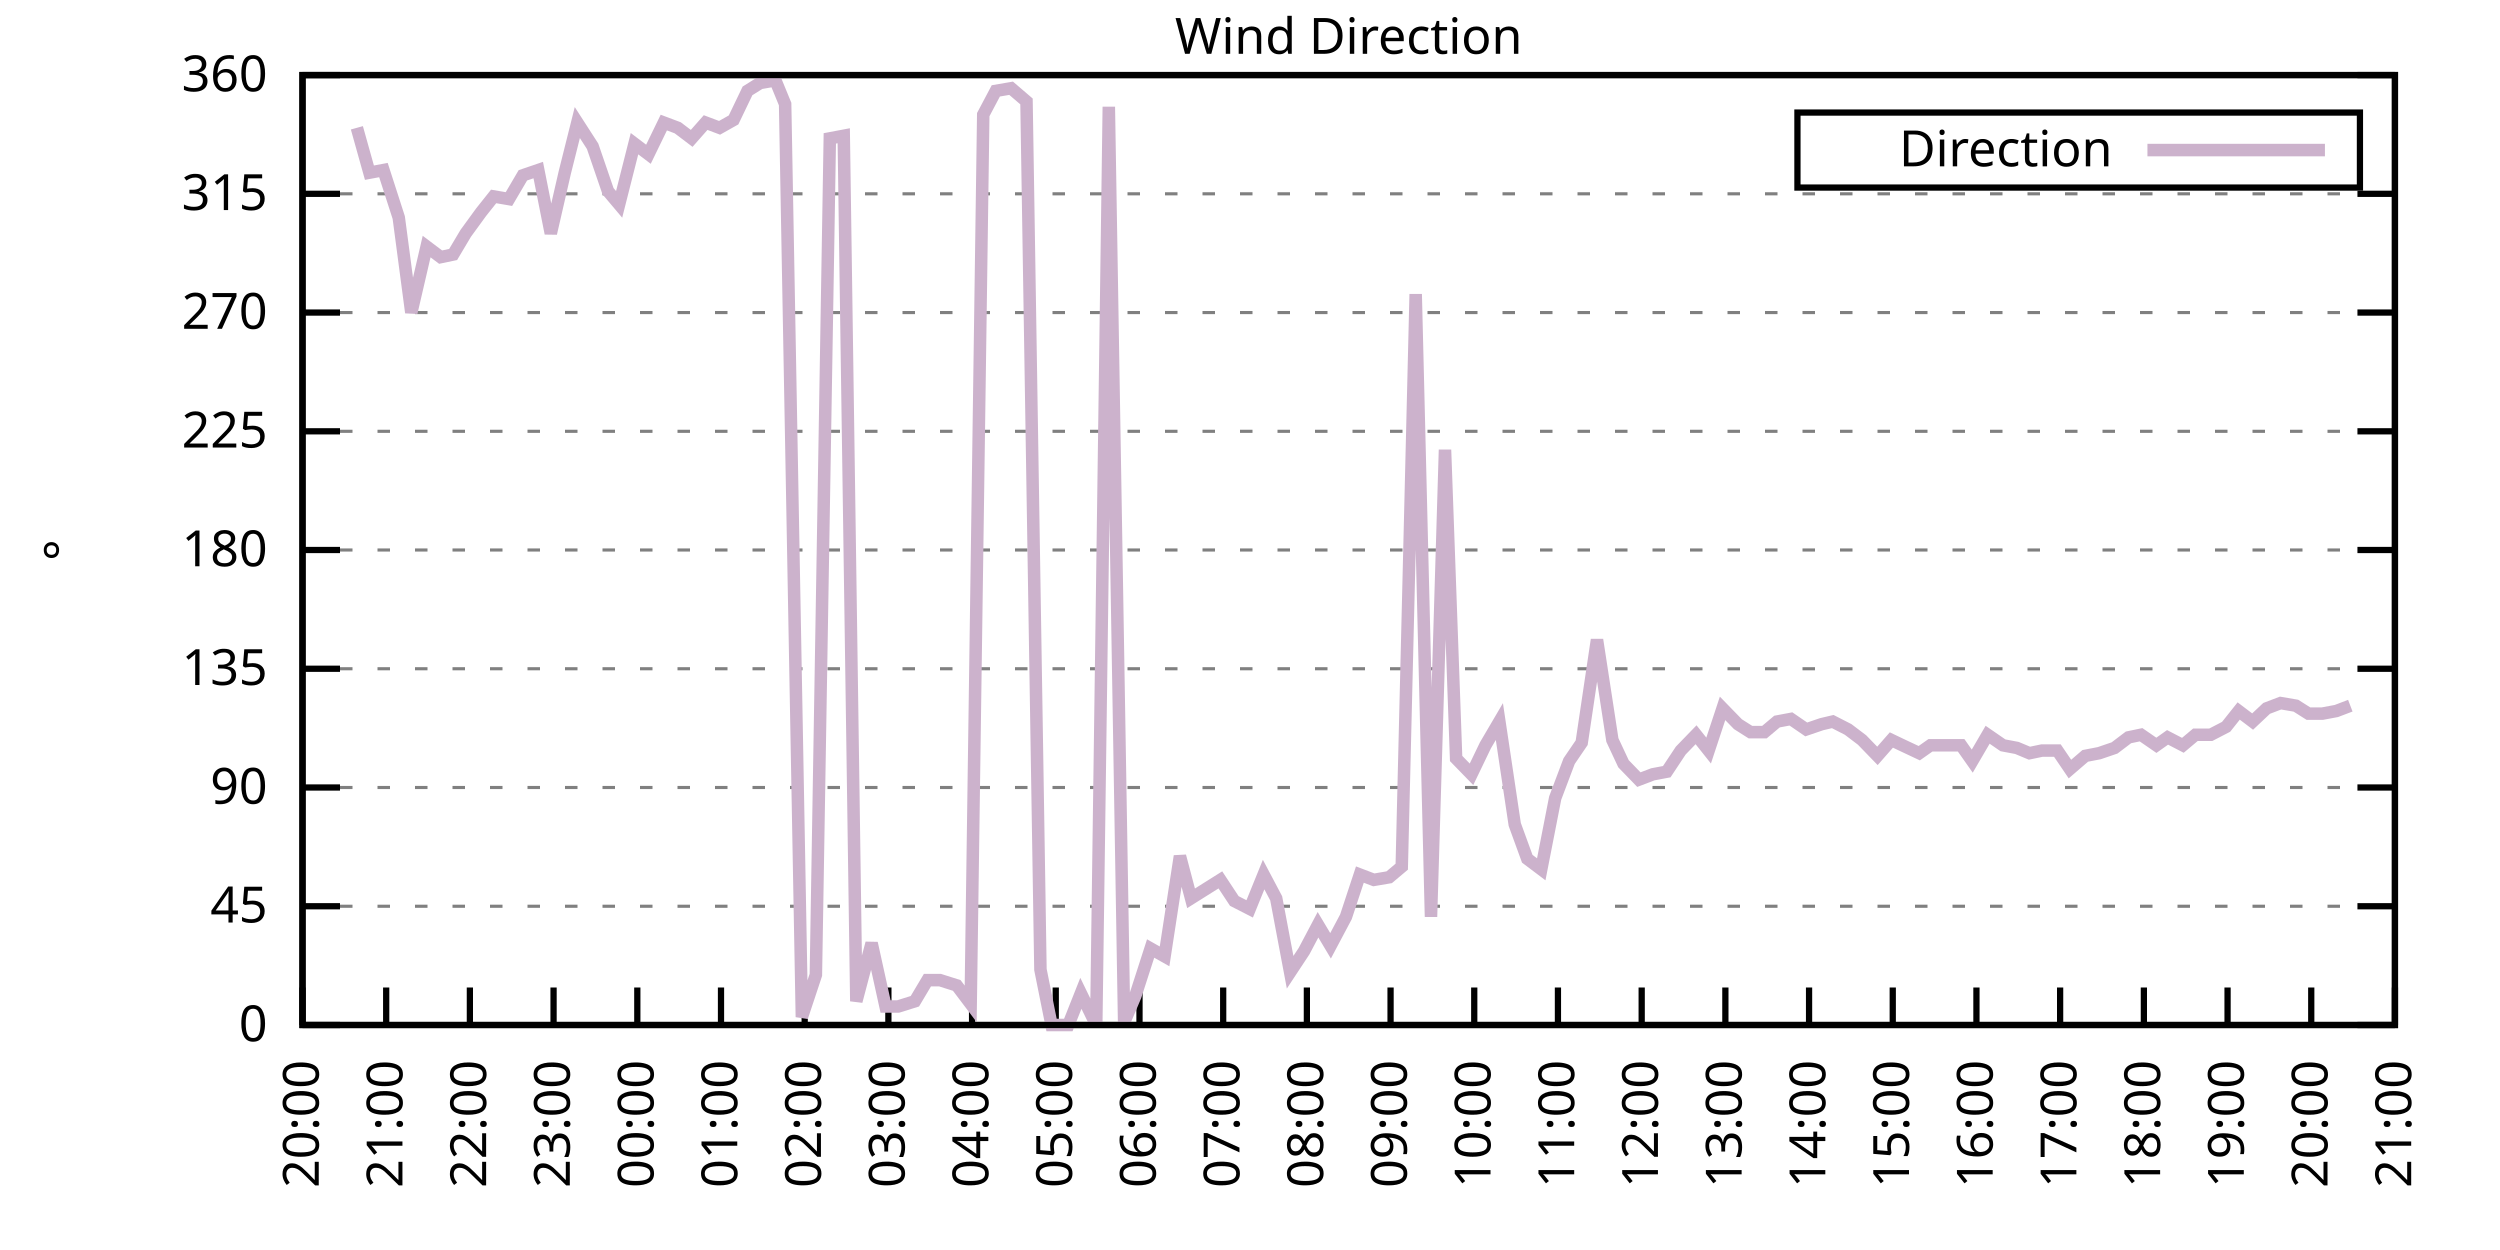
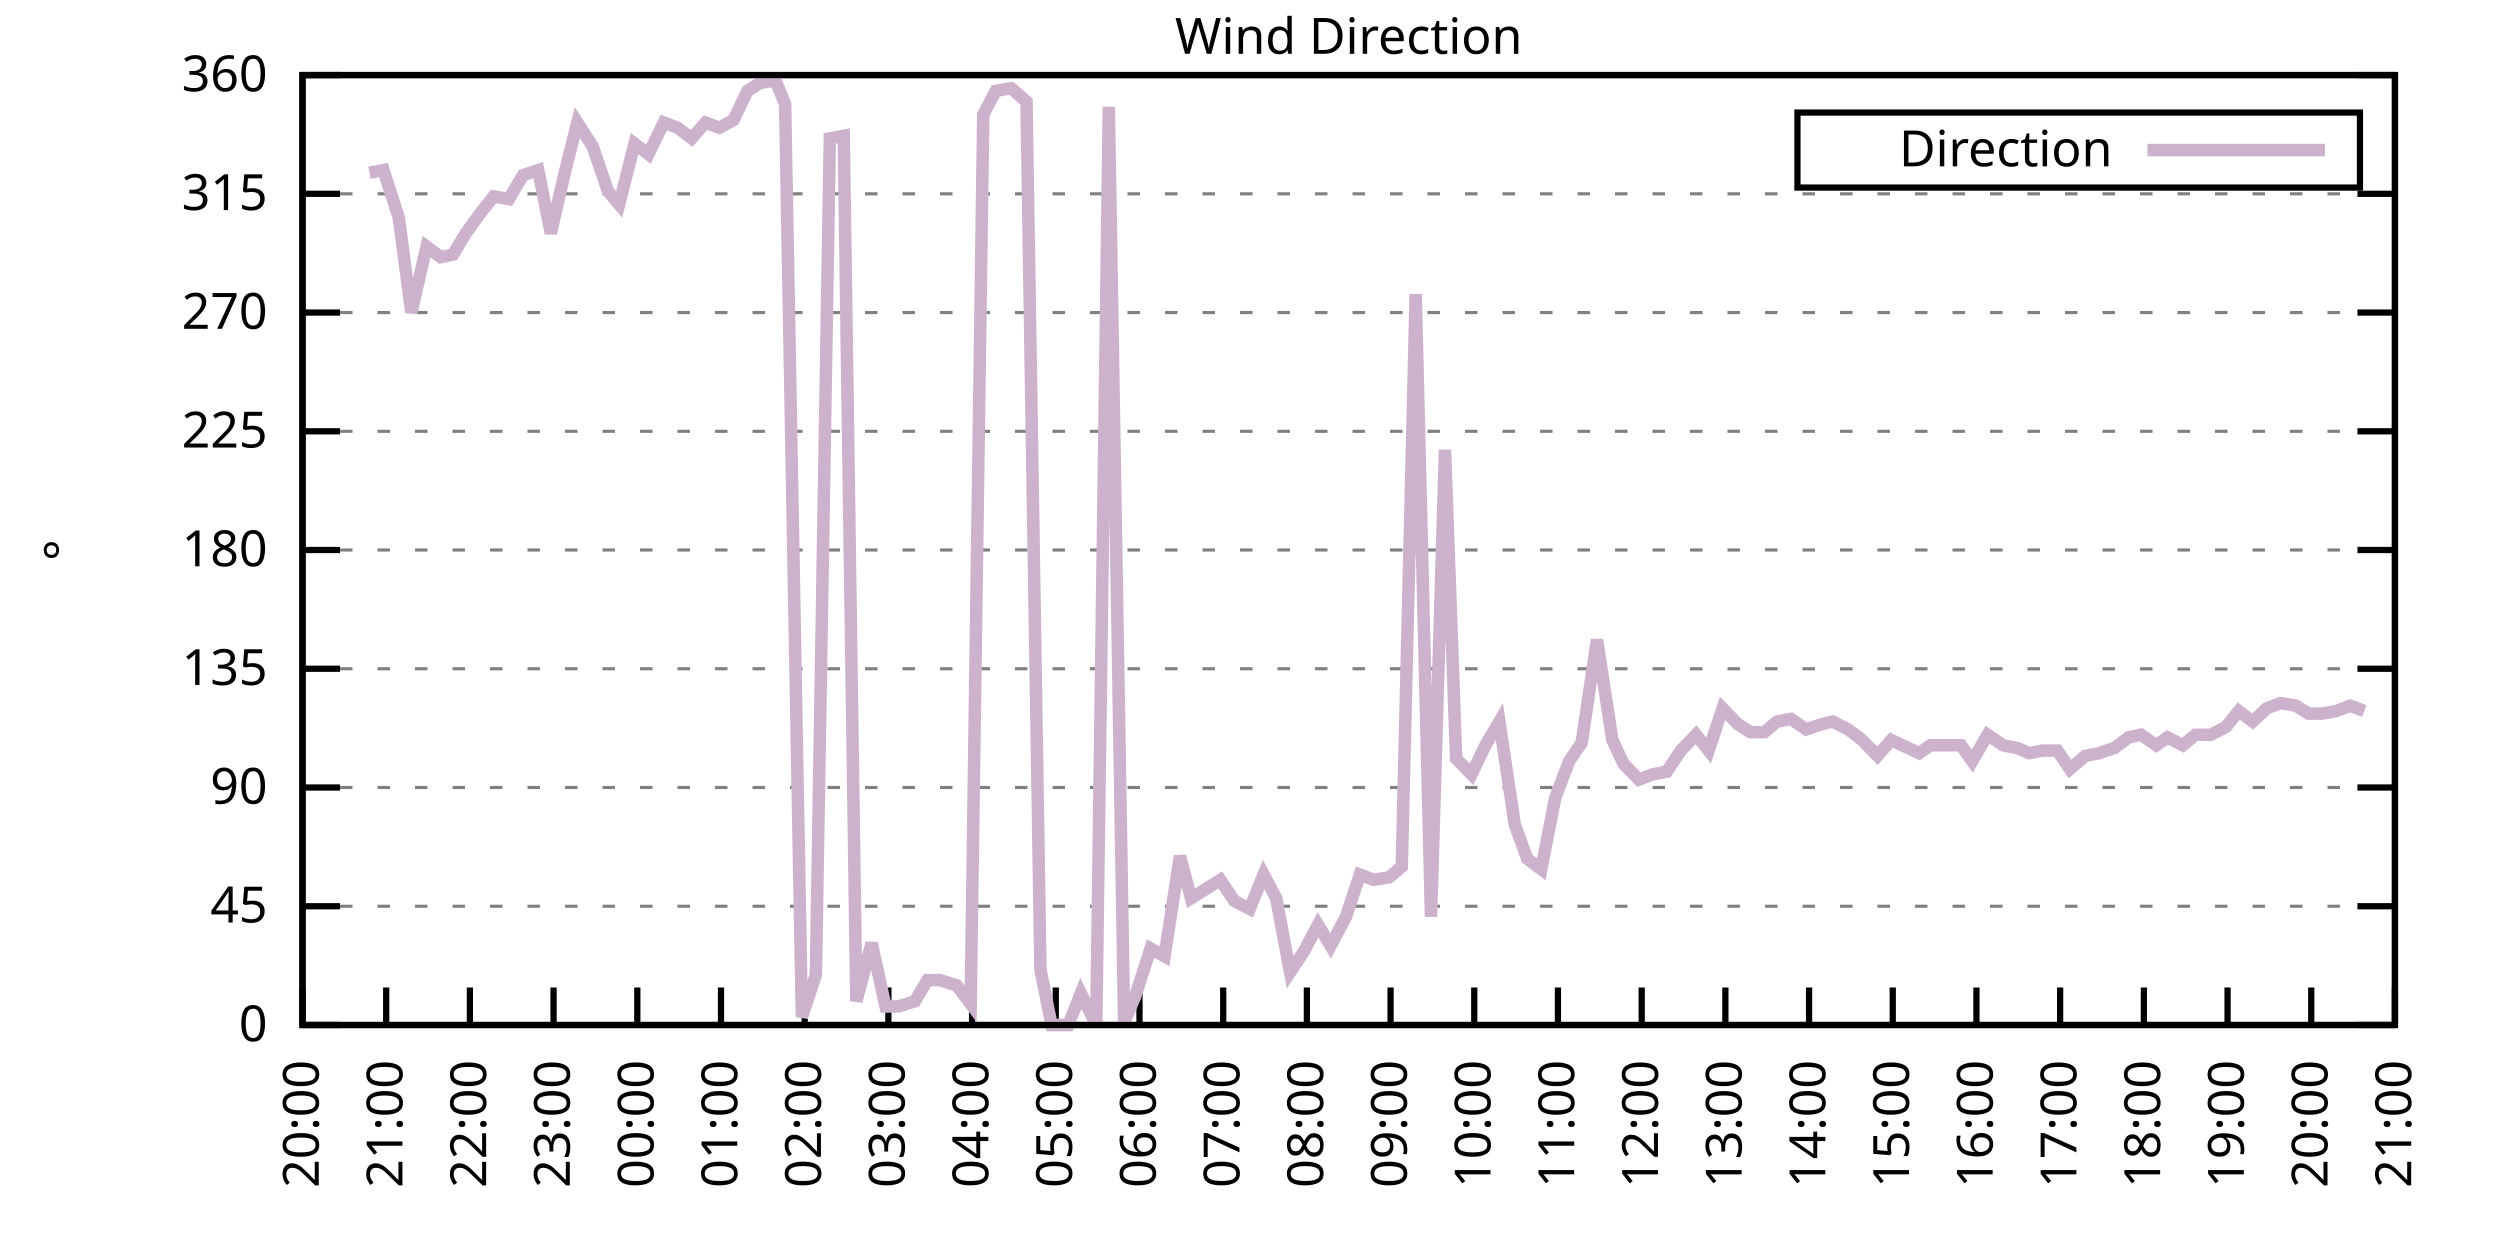
<svg xmlns="http://www.w3.org/2000/svg" xmlns:xlink="http://www.w3.org/1999/xlink" width="400" height="200" viewBox="0 0 400 200">
  <g id="gnuplot_canvas">
    <rect x="0" y="0" width="400" height="200" fill="none" />
    <defs>
      <circle id="gpDot" r="0.5" stroke-width="0.5" stroke="currentColor" />
      <path id="gpPt0" stroke-width="0.333" stroke="currentColor" d="M-1,0 h2 M0,-1 v2" />
      <path id="gpPt1" stroke-width="0.333" stroke="currentColor" d="M-1,-1 L1,1 M1,-1 L-1,1" />
      <path id="gpPt2" stroke-width="0.333" stroke="currentColor" d="M-1,0 L1,0 M0,-1 L0,1 M-1,-1 L1,1 M-1,1 L1,-1" />
      <rect id="gpPt3" stroke-width="0.333" stroke="currentColor" x="-1" y="-1" width="2" height="2" />
      <rect id="gpPt4" stroke-width="0.333" stroke="currentColor" fill="currentColor" x="-1" y="-1" width="2" height="2" />
      <circle id="gpPt5" stroke-width="0.333" stroke="currentColor" cx="0" cy="0" r="1" />
      <use xlink:href="#gpPt5" id="gpPt6" fill="currentColor" stroke="none" />
      <path id="gpPt7" stroke-width="0.333" stroke="currentColor" d="M0,-1.33 L-1.33,0.67 L1.33,0.67 z" />
      <use xlink:href="#gpPt7" id="gpPt8" fill="currentColor" stroke="none" />
      <use xlink:href="#gpPt7" id="gpPt9" stroke="currentColor" transform="rotate(180)" />
      <use xlink:href="#gpPt9" id="gpPt10" fill="currentColor" stroke="none" />
      <use xlink:href="#gpPt3" id="gpPt11" stroke="currentColor" transform="rotate(45)" />
      <use xlink:href="#gpPt11" id="gpPt12" fill="currentColor" stroke="none" />
      <path id="gpPt13" stroke-width="0.333" stroke="currentColor" d="M0,1.330 L1.265,0.411 L0.782,-1.067 L-0.782,-1.076 L-1.265,0.411 z" />
      <use xlink:href="#gpPt13" id="gpPt14" fill="currentColor" stroke="none" />
      <filter id="textbox" filterUnits="objectBoundingBox" x="0" y="0" height="1" width="1">
        <feFlood flood-color="white" flood-opacity="1" result="bgnd" />
        <feComposite in="SourceGraphic" in2="bgnd" operator="atop" />
      </filter>
      <filter id="greybox" filterUnits="objectBoundingBox" x="0" y="0" height="1" width="1">
        <feFlood flood-color="lightgrey" flood-opacity="1" result="grey" />
        <feComposite in="SourceGraphic" in2="grey" operator="atop" />
      </filter>
    </defs>
    <g fill="none" color="white" stroke="currentColor" stroke-width="1.00" stroke-linecap="butt" stroke-linejoin="miter">
</g>
    <g fill="none" color="black" stroke="currentColor" stroke-width="1.00" stroke-linecap="butt" stroke-linejoin="miter">
      <g stroke="none" shape-rendering="crispEdges">
        <polygon fill="rgb(255, 255, 255)" points="48.40,164.00 383.18,164.00 383.18,12.02 48.40,12.02 " />
      </g>
    </g>
    <g fill="none" color="black" stroke="currentColor" stroke-width="1.00" stroke-linecap="butt" stroke-linejoin="miter">
</g>
    <g fill="none" color="black" stroke="black" stroke-width="0.50" stroke-linecap="butt" stroke-linejoin="miter">
</g>
    <g fill="none" color="gray" stroke="currentColor" stroke-width="0.50" stroke-linecap="butt" stroke-linejoin="miter">
      <path stroke="gray" stroke-dasharray="2,4" class="gridline" d="M48.40,164.00 L383.19,164.00  " />
    </g>
    <g fill="none" color="gray" stroke="gray" stroke-width="1.00" stroke-linecap="butt" stroke-linejoin="miter">
</g>
    <g fill="none" color="black" stroke="currentColor" stroke-width="1.00" stroke-linecap="butt" stroke-linejoin="miter">
      <path stroke="black" d="M48.40,164.00 L54.40,164.00 M383.19,164.00 L377.19,164.00  " />
      <g transform="translate(42.80,166.60)" stroke="none" fill="black" font-family="Sans" font-size="8.00" text-anchor="end">
        <text>
          <tspan font-family="Sans"> 0</tspan>
        </text>
      </g>
    </g>
    <g fill="none" color="black" stroke="currentColor" stroke-width="1.00" stroke-linecap="butt" stroke-linejoin="miter">
</g>
    <g fill="none" color="black" stroke="black" stroke-width="0.50" stroke-linecap="butt" stroke-linejoin="miter">
</g>
    <g fill="none" color="gray" stroke="currentColor" stroke-width="0.50" stroke-linecap="butt" stroke-linejoin="miter">
      <path stroke="gray" stroke-dasharray="2,4" class="gridline" d="M48.40,145.00 L383.19,145.00  " />
    </g>
    <g fill="none" color="gray" stroke="gray" stroke-width="1.00" stroke-linecap="butt" stroke-linejoin="miter">
</g>
    <g fill="none" color="black" stroke="currentColor" stroke-width="1.00" stroke-linecap="butt" stroke-linejoin="miter">
      <path stroke="black" d="M48.40,145.00 L54.40,145.00 M383.19,145.00 L377.19,145.00  " />
      <g transform="translate(42.80,147.60)" stroke="none" fill="black" font-family="Sans" font-size="8.00" text-anchor="end">
        <text>
          <tspan font-family="Sans"> 45</tspan>
        </text>
      </g>
    </g>
    <g fill="none" color="black" stroke="currentColor" stroke-width="1.00" stroke-linecap="butt" stroke-linejoin="miter">
</g>
    <g fill="none" color="black" stroke="black" stroke-width="0.50" stroke-linecap="butt" stroke-linejoin="miter">
</g>
    <g fill="none" color="gray" stroke="currentColor" stroke-width="0.50" stroke-linecap="butt" stroke-linejoin="miter">
      <path stroke="gray" stroke-dasharray="2,4" class="gridline" d="M48.40,126.00 L383.19,126.00  " />
    </g>
    <g fill="none" color="gray" stroke="gray" stroke-width="1.00" stroke-linecap="butt" stroke-linejoin="miter">
</g>
    <g fill="none" color="black" stroke="currentColor" stroke-width="1.00" stroke-linecap="butt" stroke-linejoin="miter">
      <path stroke="black" d="M48.40,126.00 L54.40,126.00 M383.19,126.00 L377.19,126.00  " />
      <g transform="translate(42.80,128.60)" stroke="none" fill="black" font-family="Sans" font-size="8.00" text-anchor="end">
        <text>
          <tspan font-family="Sans"> 90</tspan>
        </text>
      </g>
    </g>
    <g fill="none" color="black" stroke="currentColor" stroke-width="1.00" stroke-linecap="butt" stroke-linejoin="miter">
</g>
    <g fill="none" color="black" stroke="black" stroke-width="0.50" stroke-linecap="butt" stroke-linejoin="miter">
</g>
    <g fill="none" color="gray" stroke="currentColor" stroke-width="0.50" stroke-linecap="butt" stroke-linejoin="miter">
      <path stroke="gray" stroke-dasharray="2,4" class="gridline" d="M48.40,107.00 L383.19,107.00  " />
    </g>
    <g fill="none" color="gray" stroke="gray" stroke-width="1.00" stroke-linecap="butt" stroke-linejoin="miter">
</g>
    <g fill="none" color="black" stroke="currentColor" stroke-width="1.00" stroke-linecap="butt" stroke-linejoin="miter">
      <path stroke="black" d="M48.40,107.00 L54.40,107.00 M383.19,107.00 L377.19,107.00  " />
      <g transform="translate(42.80,109.60)" stroke="none" fill="black" font-family="Sans" font-size="8.00" text-anchor="end">
        <text>
          <tspan font-family="Sans"> 135</tspan>
        </text>
      </g>
    </g>
    <g fill="none" color="black" stroke="currentColor" stroke-width="1.00" stroke-linecap="butt" stroke-linejoin="miter">
</g>
    <g fill="none" color="black" stroke="black" stroke-width="0.50" stroke-linecap="butt" stroke-linejoin="miter">
</g>
    <g fill="none" color="gray" stroke="currentColor" stroke-width="0.50" stroke-linecap="butt" stroke-linejoin="miter">
      <path stroke="gray" stroke-dasharray="2,4" class="gridline" d="M48.40,88.00 L383.19,88.00  " />
    </g>
    <g fill="none" color="gray" stroke="gray" stroke-width="1.00" stroke-linecap="butt" stroke-linejoin="miter">
</g>
    <g fill="none" color="black" stroke="currentColor" stroke-width="1.00" stroke-linecap="butt" stroke-linejoin="miter">
      <path stroke="black" d="M48.40,88.00 L54.40,88.00 M383.19,88.00 L377.19,88.00  " />
      <g transform="translate(42.80,90.60)" stroke="none" fill="black" font-family="Sans" font-size="8.00" text-anchor="end">
        <text>
          <tspan font-family="Sans"> 180</tspan>
        </text>
      </g>
    </g>
    <g fill="none" color="black" stroke="currentColor" stroke-width="1.00" stroke-linecap="butt" stroke-linejoin="miter">
</g>
    <g fill="none" color="black" stroke="black" stroke-width="0.50" stroke-linecap="butt" stroke-linejoin="miter">
</g>
    <g fill="none" color="gray" stroke="currentColor" stroke-width="0.50" stroke-linecap="butt" stroke-linejoin="miter">
      <path stroke="gray" stroke-dasharray="2,4" class="gridline" d="M48.40,69.01 L383.19,69.01  " />
    </g>
    <g fill="none" color="gray" stroke="gray" stroke-width="1.00" stroke-linecap="butt" stroke-linejoin="miter">
</g>
    <g fill="none" color="black" stroke="currentColor" stroke-width="1.00" stroke-linecap="butt" stroke-linejoin="miter">
      <path stroke="black" d="M48.40,69.01 L54.40,69.01 M383.19,69.01 L377.19,69.01  " />
      <g transform="translate(42.80,71.61)" stroke="none" fill="black" font-family="Sans" font-size="8.00" text-anchor="end">
        <text>
          <tspan font-family="Sans"> 225</tspan>
        </text>
      </g>
    </g>
    <g fill="none" color="black" stroke="currentColor" stroke-width="1.00" stroke-linecap="butt" stroke-linejoin="miter">
</g>
    <g fill="none" color="black" stroke="black" stroke-width="0.50" stroke-linecap="butt" stroke-linejoin="miter">
</g>
    <g fill="none" color="gray" stroke="currentColor" stroke-width="0.50" stroke-linecap="butt" stroke-linejoin="miter">
      <path stroke="gray" stroke-dasharray="2,4" class="gridline" d="M48.40,50.01 L383.19,50.01  " />
    </g>
    <g fill="none" color="gray" stroke="gray" stroke-width="1.00" stroke-linecap="butt" stroke-linejoin="miter">
</g>
    <g fill="none" color="black" stroke="currentColor" stroke-width="1.00" stroke-linecap="butt" stroke-linejoin="miter">
      <path stroke="black" d="M48.40,50.01 L54.40,50.01 M383.19,50.01 L377.19,50.01  " />
      <g transform="translate(42.80,52.61)" stroke="none" fill="black" font-family="Sans" font-size="8.00" text-anchor="end">
        <text>
          <tspan font-family="Sans"> 270</tspan>
        </text>
      </g>
    </g>
    <g fill="none" color="black" stroke="currentColor" stroke-width="1.00" stroke-linecap="butt" stroke-linejoin="miter">
</g>
    <g fill="none" color="black" stroke="black" stroke-width="0.50" stroke-linecap="butt" stroke-linejoin="miter">
</g>
    <g fill="none" color="gray" stroke="currentColor" stroke-width="0.50" stroke-linecap="butt" stroke-linejoin="miter">
      <path stroke="gray" stroke-dasharray="2,4" class="gridline" d="M48.40,31.01 L383.19,31.01  " />
    </g>
    <g fill="none" color="gray" stroke="gray" stroke-width="1.00" stroke-linecap="butt" stroke-linejoin="miter">
</g>
    <g fill="none" color="black" stroke="currentColor" stroke-width="1.00" stroke-linecap="butt" stroke-linejoin="miter">
      <path stroke="black" d="M48.40,31.01 L54.40,31.01 M383.19,31.01 L377.19,31.01  " />
      <g transform="translate(42.80,33.61)" stroke="none" fill="black" font-family="Sans" font-size="8.00" text-anchor="end">
        <text>
          <tspan font-family="Sans"> 315</tspan>
        </text>
      </g>
    </g>
    <g fill="none" color="black" stroke="currentColor" stroke-width="1.00" stroke-linecap="butt" stroke-linejoin="miter">
</g>
    <g fill="none" color="black" stroke="black" stroke-width="0.50" stroke-linecap="butt" stroke-linejoin="miter">
</g>
    <g fill="none" color="gray" stroke="currentColor" stroke-width="0.50" stroke-linecap="butt" stroke-linejoin="miter">
      <path stroke="gray" stroke-dasharray="2,4" class="gridline" d="M48.40,12.01 L383.19,12.01  " />
    </g>
    <g fill="none" color="gray" stroke="gray" stroke-width="1.00" stroke-linecap="butt" stroke-linejoin="miter">
</g>
    <g fill="none" color="black" stroke="currentColor" stroke-width="1.00" stroke-linecap="butt" stroke-linejoin="miter">
      <path stroke="black" d="M48.40,12.01 L54.40,12.01 M383.19,12.01 L377.19,12.01  " />
      <g transform="translate(42.80,14.61)" stroke="none" fill="black" font-family="Sans" font-size="8.00" text-anchor="end">
        <text>
          <tspan font-family="Sans"> 360</tspan>
        </text>
      </g>
    </g>
    <g fill="none" color="black" stroke="currentColor" stroke-width="1.00" stroke-linecap="butt" stroke-linejoin="miter">
      <path stroke="black" d="M48.40,164.00 L48.40,158.00  " />
      <g transform="translate(51.00,169.60) rotate(270.00)" stroke="none" fill="black" font-family="Sans" font-size="8.00" text-anchor="end">
        <text>
          <tspan font-family="Sans">20:00</tspan>
        </text>
      </g>
    </g>
    <g fill="none" color="black" stroke="currentColor" stroke-width="1.00" stroke-linecap="butt" stroke-linejoin="miter">
      <path stroke="black" d="M61.79,164.00 L61.79,158.00  " />
      <g transform="translate(64.39,169.60) rotate(270.00)" stroke="none" fill="black" font-family="Sans" font-size="8.00" text-anchor="end">
        <text>
          <tspan font-family="Sans">21:00</tspan>
        </text>
      </g>
    </g>
    <g fill="none" color="black" stroke="currentColor" stroke-width="1.00" stroke-linecap="butt" stroke-linejoin="miter">
      <path stroke="black" d="M75.18,164.00 L75.18,158.00  " />
      <g transform="translate(77.78,169.60) rotate(270.00)" stroke="none" fill="black" font-family="Sans" font-size="8.00" text-anchor="end">
        <text>
          <tspan font-family="Sans">22:00</tspan>
        </text>
      </g>
    </g>
    <g fill="none" color="black" stroke="currentColor" stroke-width="1.00" stroke-linecap="butt" stroke-linejoin="miter">
      <path stroke="black" d="M88.57,164.00 L88.57,158.00  " />
      <g transform="translate(91.17,169.60) rotate(270.00)" stroke="none" fill="black" font-family="Sans" font-size="8.00" text-anchor="end">
        <text>
          <tspan font-family="Sans">23:00</tspan>
        </text>
      </g>
    </g>
    <g fill="none" color="black" stroke="currentColor" stroke-width="1.00" stroke-linecap="butt" stroke-linejoin="miter">
      <path stroke="black" d="M101.97,164.00 L101.97,158.00  " />
      <g transform="translate(104.57,169.60) rotate(270.00)" stroke="none" fill="black" font-family="Sans" font-size="8.00" text-anchor="end">
        <text>
          <tspan font-family="Sans">00:00</tspan>
        </text>
      </g>
    </g>
    <g fill="none" color="black" stroke="currentColor" stroke-width="1.00" stroke-linecap="butt" stroke-linejoin="miter">
      <path stroke="black" d="M115.36,164.00 L115.36,158.00  " />
      <g transform="translate(117.96,169.60) rotate(270.00)" stroke="none" fill="black" font-family="Sans" font-size="8.00" text-anchor="end">
        <text>
          <tspan font-family="Sans">01:00</tspan>
        </text>
      </g>
    </g>
    <g fill="none" color="black" stroke="currentColor" stroke-width="1.00" stroke-linecap="butt" stroke-linejoin="miter">
      <path stroke="black" d="M128.75,164.00 L128.75,158.00  " />
      <g transform="translate(131.35,169.60) rotate(270.00)" stroke="none" fill="black" font-family="Sans" font-size="8.00" text-anchor="end">
        <text>
          <tspan font-family="Sans">02:00</tspan>
        </text>
      </g>
    </g>
    <g fill="none" color="black" stroke="currentColor" stroke-width="1.00" stroke-linecap="butt" stroke-linejoin="miter">
      <path stroke="black" d="M142.14,164.00 L142.14,158.00  " />
      <g transform="translate(144.74,169.60) rotate(270.00)" stroke="none" fill="black" font-family="Sans" font-size="8.00" text-anchor="end">
        <text>
          <tspan font-family="Sans">03:00</tspan>
        </text>
      </g>
    </g>
    <g fill="none" color="black" stroke="currentColor" stroke-width="1.00" stroke-linecap="butt" stroke-linejoin="miter">
      <path stroke="black" d="M155.53,164.00 L155.53,158.00  " />
      <g transform="translate(158.13,169.60) rotate(270.00)" stroke="none" fill="black" font-family="Sans" font-size="8.00" text-anchor="end">
        <text>
          <tspan font-family="Sans">04:00</tspan>
        </text>
      </g>
    </g>
    <g fill="none" color="black" stroke="currentColor" stroke-width="1.00" stroke-linecap="butt" stroke-linejoin="miter">
      <path stroke="black" d="M168.92,164.00 L168.92,158.00  " />
      <g transform="translate(171.52,169.60) rotate(270.00)" stroke="none" fill="black" font-family="Sans" font-size="8.00" text-anchor="end">
        <text>
          <tspan font-family="Sans">05:00</tspan>
        </text>
      </g>
    </g>
    <g fill="none" color="black" stroke="currentColor" stroke-width="1.00" stroke-linecap="butt" stroke-linejoin="miter">
      <path stroke="black" d="M182.32,164.00 L182.32,158.00  " />
      <g transform="translate(184.92,169.60) rotate(270.00)" stroke="none" fill="black" font-family="Sans" font-size="8.00" text-anchor="end">
        <text>
          <tspan font-family="Sans">06:00</tspan>
        </text>
      </g>
    </g>
    <g fill="none" color="black" stroke="currentColor" stroke-width="1.00" stroke-linecap="butt" stroke-linejoin="miter">
      <path stroke="black" d="M195.71,164.00 L195.71,158.00  " />
      <g transform="translate(198.31,169.60) rotate(270.00)" stroke="none" fill="black" font-family="Sans" font-size="8.00" text-anchor="end">
        <text>
          <tspan font-family="Sans">07:00</tspan>
        </text>
      </g>
    </g>
    <g fill="none" color="black" stroke="currentColor" stroke-width="1.00" stroke-linecap="butt" stroke-linejoin="miter">
      <path stroke="black" d="M209.10,164.00 L209.10,158.00  " />
      <g transform="translate(211.70,169.60) rotate(270.00)" stroke="none" fill="black" font-family="Sans" font-size="8.00" text-anchor="end">
        <text>
          <tspan font-family="Sans">08:00</tspan>
        </text>
      </g>
    </g>
    <g fill="none" color="black" stroke="currentColor" stroke-width="1.00" stroke-linecap="butt" stroke-linejoin="miter">
      <path stroke="black" d="M222.49,164.00 L222.49,158.00  " />
      <g transform="translate(225.09,169.60) rotate(270.00)" stroke="none" fill="black" font-family="Sans" font-size="8.00" text-anchor="end">
        <text>
          <tspan font-family="Sans">09:00</tspan>
        </text>
      </g>
    </g>
    <g fill="none" color="black" stroke="currentColor" stroke-width="1.00" stroke-linecap="butt" stroke-linejoin="miter">
      <path stroke="black" d="M235.88,164.00 L235.88,158.00  " />
      <g transform="translate(238.48,169.60) rotate(270.00)" stroke="none" fill="black" font-family="Sans" font-size="8.00" text-anchor="end">
        <text>
          <tspan font-family="Sans">10:00</tspan>
        </text>
      </g>
    </g>
    <g fill="none" color="black" stroke="currentColor" stroke-width="1.00" stroke-linecap="butt" stroke-linejoin="miter">
      <path stroke="black" d="M249.27,164.00 L249.27,158.00  " />
      <g transform="translate(251.87,169.60) rotate(270.00)" stroke="none" fill="black" font-family="Sans" font-size="8.00" text-anchor="end">
        <text>
          <tspan font-family="Sans">11:00</tspan>
        </text>
      </g>
    </g>
    <g fill="none" color="black" stroke="currentColor" stroke-width="1.00" stroke-linecap="butt" stroke-linejoin="miter">
      <path stroke="black" d="M262.67,164.00 L262.67,158.00  " />
      <g transform="translate(265.27,169.60) rotate(270.00)" stroke="none" fill="black" font-family="Sans" font-size="8.00" text-anchor="end">
        <text>
          <tspan font-family="Sans">12:00</tspan>
        </text>
      </g>
    </g>
    <g fill="none" color="black" stroke="currentColor" stroke-width="1.00" stroke-linecap="butt" stroke-linejoin="miter">
      <path stroke="black" d="M276.06,164.00 L276.06,158.00  " />
      <g transform="translate(278.66,169.60) rotate(270.00)" stroke="none" fill="black" font-family="Sans" font-size="8.00" text-anchor="end">
        <text>
          <tspan font-family="Sans">13:00</tspan>
        </text>
      </g>
    </g>
    <g fill="none" color="black" stroke="currentColor" stroke-width="1.00" stroke-linecap="butt" stroke-linejoin="miter">
      <path stroke="black" d="M289.45,164.00 L289.45,158.00  " />
      <g transform="translate(292.05,169.60) rotate(270.00)" stroke="none" fill="black" font-family="Sans" font-size="8.00" text-anchor="end">
        <text>
          <tspan font-family="Sans">14:00</tspan>
        </text>
      </g>
    </g>
    <g fill="none" color="black" stroke="currentColor" stroke-width="1.00" stroke-linecap="butt" stroke-linejoin="miter">
      <path stroke="black" d="M302.84,164.00 L302.84,158.00  " />
      <g transform="translate(305.44,169.60) rotate(270.00)" stroke="none" fill="black" font-family="Sans" font-size="8.00" text-anchor="end">
        <text>
          <tspan font-family="Sans">15:00</tspan>
        </text>
      </g>
    </g>
    <g fill="none" color="black" stroke="currentColor" stroke-width="1.00" stroke-linecap="butt" stroke-linejoin="miter">
      <path stroke="black" d="M316.23,164.00 L316.23,158.00  " />
      <g transform="translate(318.83,169.60) rotate(270.00)" stroke="none" fill="black" font-family="Sans" font-size="8.00" text-anchor="end">
        <text>
          <tspan font-family="Sans">16:00</tspan>
        </text>
      </g>
    </g>
    <g fill="none" color="black" stroke="currentColor" stroke-width="1.00" stroke-linecap="butt" stroke-linejoin="miter">
      <path stroke="black" d="M329.62,164.00 L329.62,158.00  " />
      <g transform="translate(332.22,169.60) rotate(270.00)" stroke="none" fill="black" font-family="Sans" font-size="8.00" text-anchor="end">
        <text>
          <tspan font-family="Sans">17:00</tspan>
        </text>
      </g>
    </g>
    <g fill="none" color="black" stroke="currentColor" stroke-width="1.00" stroke-linecap="butt" stroke-linejoin="miter">
      <path stroke="black" d="M343.02,164.00 L343.02,158.00  " />
      <g transform="translate(345.62,169.60) rotate(270.00)" stroke="none" fill="black" font-family="Sans" font-size="8.00" text-anchor="end">
        <text>
          <tspan font-family="Sans">18:00</tspan>
        </text>
      </g>
    </g>
    <g fill="none" color="black" stroke="currentColor" stroke-width="1.00" stroke-linecap="butt" stroke-linejoin="miter">
      <path stroke="black" d="M356.41,164.00 L356.41,158.00  " />
      <g transform="translate(359.01,169.60) rotate(270.00)" stroke="none" fill="black" font-family="Sans" font-size="8.00" text-anchor="end">
        <text>
          <tspan font-family="Sans">19:00</tspan>
        </text>
      </g>
    </g>
    <g fill="none" color="black" stroke="currentColor" stroke-width="1.00" stroke-linecap="butt" stroke-linejoin="miter">
      <path stroke="black" d="M369.80,164.00 L369.80,158.00  " />
      <g transform="translate(372.40,169.60) rotate(270.00)" stroke="none" fill="black" font-family="Sans" font-size="8.00" text-anchor="end">
        <text>
          <tspan font-family="Sans">20:00</tspan>
        </text>
      </g>
    </g>
    <g fill="none" color="black" stroke="currentColor" stroke-width="1.00" stroke-linecap="butt" stroke-linejoin="miter">
      <path stroke="black" d="M383.19,164.00 L383.19,158.00  " />
      <g transform="translate(385.79,169.60) rotate(270.00)" stroke="none" fill="black" font-family="Sans" font-size="8.00" text-anchor="end">
        <text>
          <tspan font-family="Sans">21:00</tspan>
        </text>
      </g>
    </g>
    <g fill="none" color="black" stroke="currentColor" stroke-width="1.00" stroke-linecap="butt" stroke-linejoin="miter">
</g>
    <g fill="none" color="black" stroke="currentColor" stroke-width="1.00" stroke-linecap="butt" stroke-linejoin="miter">
      <path stroke="black" d="M48.40,12.01 L48.40,164.00 L383.19,164.00 L383.19,12.01 L48.40,12.01 Z  " />
    </g>
    <g fill="none" color="black" stroke="currentColor" stroke-width="1.00" stroke-linecap="butt" stroke-linejoin="miter">
</g>
    <g fill="none" color="black" stroke="currentColor" stroke-width="1.00" stroke-linecap="butt" stroke-linejoin="miter">
      <path stroke="black" d="M287.59,30.01 L287.59,18.01 L377.59,18.01 L377.59,30.01 L287.59,30.01 Z  " />
    </g>
    <g id="Wind_direction_plot_1">
      <g fill="none" color="white" stroke="black" stroke-width="2.00" stroke-linecap="butt" stroke-linejoin="miter">
</g>
      <g fill="none" color="black" stroke="currentColor" stroke-width="2.00" stroke-linecap="butt" stroke-linejoin="miter">
        <g transform="translate(337.99,26.61)" stroke="none" fill="black" font-family="Sans" font-size="8.00" text-anchor="end">
          <text>
            <tspan font-family="Sans">Direction</tspan>
          </text>
        </g>
      </g>
      <g fill="none" color="black" stroke="currentColor" stroke-width="2.00" stroke-linecap="butt" stroke-linejoin="miter">
-         <path stroke="rgb(204, 178, 204)" d="M343.59,24.01 L371.99,24.01 M57.10,20.45 L59.11,27.63 L61.35,27.21 L63.80,34.81 L65.81,50.01 L68.26,39.45   L70.50,41.14 L72.50,40.72 L74.51,37.34 L76.97,33.96 L78.98,31.43 L81.43,31.85 L83.66,28.05 L86.12,27.21   L88.13,37.34 L90.36,27.63 L92.37,19.61 L94.82,23.41 L97.28,30.59 L99.06,32.70 L101.52,22.99 L103.75,24.68   L106.21,19.61 L108.44,20.45 L110.67,22.14 L112.90,19.61 L115.13,20.45 L117.37,19.19 L119.60,14.54 L121.61,13.28   L124.06,12.85 L125.62,16.65 L128.30,162.73 L130.54,155.98 L132.77,22.14 L135.00,21.72 L137.01,160.20 L139.46,150.91   L141.69,161.04 L143.70,161.04 L146.38,160.20 L148.39,156.82 L150.40,156.82 L153.08,157.67 L155.31,160.62 L157.32,18.34   L159.33,14.54 L161.78,14.12 L164.24,16.23 L166.47,155.13 L168.25,164.00 L170.93,164.00 L172.94,158.93 L175.40,164.00   L177.41,17.08 L179.86,163.58 L181.65,159.36 L184.10,151.76 L186.33,153.02 L188.79,136.98 L190.57,143.73 L195.26,140.78   L197.49,144.16 L199.95,145.42 L202.18,139.93 L204.19,143.73 L206.42,155.56 L208.65,152.18 L210.88,147.96 L212.89,151.33   L215.35,146.69 L217.58,139.93 L219.81,140.78 L222.27,140.36 L224.28,138.67 L226.51,47.05 L228.96,146.69 L231.20,71.96   L232.98,121.36 L235.44,123.89 L237.67,119.25 L239.90,115.45 L242.36,131.91 L244.36,137.40 L246.60,139.09 L248.83,127.69   L251.06,121.78 L253.07,118.83 L255.52,102.36 L257.98,118.40 L259.76,122.20 L262.22,124.74 L264.45,123.89 L266.68,123.47   L268.92,120.09 L271.37,117.56 L273.38,120.09 L275.61,113.34 L278.07,115.87 L280.07,117.14 L282.31,117.14 L284.32,115.45   L286.55,115.03 L289.00,116.71 L291.46,115.87 L293.24,115.45 L295.70,116.71 L297.93,118.40 L300.39,120.94 L302.62,118.40   L304.40,119.25 L307.08,120.51 L308.87,119.25 L311.32,119.25 L313.78,119.25 L315.56,121.78 L318.02,117.56 L320.47,119.25   L322.70,119.67 L324.71,120.51 L326.72,120.09 L329.18,120.09 L331.19,123.05 L333.64,120.94 L335.87,120.51 L338.33,119.67   L340.56,117.98 L342.57,117.56 L345.02,119.25 L346.81,117.98 L349.26,119.25 L351.27,117.56 L353.73,117.56 L356.18,116.29   L358.19,113.76 L360.42,115.45 L362.66,113.34 L364.89,112.49 L367.34,112.91 L369.35,114.18 L371.58,114.18 L373.82,113.76   L376.05,112.91  " />
+         <path stroke="rgb(204, 178, 204)" d="M343.59,24.01 L371.99,24.01 M59.11,27.63 L61.35,27.21 L63.80,34.81 L65.81,50.01 L68.26,39.45 L70.50,41.14   L72.50,40.72 L74.51,37.34 L76.97,33.96 L78.98,31.43 L81.43,31.85 L83.66,28.05 L86.12,27.21 L88.13,37.34   L90.36,27.63 L92.37,19.61 L94.82,23.41 L97.28,30.59 L99.06,32.70 L101.52,22.99 L103.75,24.68 L106.21,19.61   L108.44,20.45 L110.67,22.14 L112.90,19.61 L115.13,20.45 L117.37,19.19 L119.60,14.54 L121.61,13.28 L124.06,12.85   L125.62,16.65 L128.30,162.73 L130.54,155.98 L132.77,22.14 L135.00,21.72 L137.01,160.20 L139.46,150.91 L141.69,161.04   L143.70,161.04 L146.38,160.20 L148.39,156.82 L150.40,156.82 L153.08,157.67 L155.31,160.62 L157.32,18.34 L159.33,14.54   L161.78,14.12 L164.24,16.23 L166.47,155.13 L168.25,164.00 L170.93,164.00 L172.94,158.93 L175.40,164.00 L177.41,17.08   L179.86,163.58 L181.65,159.36 L184.10,151.76 L186.33,153.02 L188.79,136.98 L190.57,143.73 L195.26,140.78 L197.49,144.16   L199.95,145.42 L202.18,139.93 L204.19,143.73 L206.42,155.56 L208.65,152.18 L210.88,147.96 L212.89,151.33 L215.35,146.69   L217.58,139.93 L219.81,140.78 L222.27,140.36 L224.28,138.67 L226.51,47.05 L228.96,146.69 L231.20,71.96 L232.98,121.36   L235.44,123.89 L237.67,119.25 L239.90,115.45 L242.36,131.91 L244.36,137.40 L246.60,139.09 L248.83,127.69 L251.06,121.78   L253.07,118.83 L255.52,102.36 L257.98,118.40 L259.76,122.20 L262.22,124.74 L264.45,123.89 L266.68,123.47 L268.92,120.09   L271.37,117.56 L273.38,120.09 L275.61,113.34 L278.07,115.87 L280.07,117.14 L282.31,117.14 L284.32,115.45 L286.55,115.03   L289.00,116.71 L291.46,115.87 L293.24,115.45 L295.70,116.71 L297.93,118.40 L300.39,120.94 L302.62,118.40 L304.40,119.25   L307.08,120.51 L308.87,119.25 L311.32,119.25 L313.78,119.25 L315.56,121.78 L318.02,117.56 L320.47,119.25 L322.70,119.67   L324.71,120.51 L326.72,120.09 L329.18,120.09 L331.19,123.05 L333.64,120.94 L335.87,120.51 L338.33,119.67 L340.56,117.98   L342.57,117.56 L345.02,119.25 L346.81,117.98 L349.26,119.25 L351.27,117.56 L353.73,117.56 L356.18,116.29 L358.19,113.76   L360.42,115.45 L362.66,113.34 L364.89,112.49 L367.34,112.91 L369.35,114.18 L371.58,114.18 L373.82,113.76 L376.05,112.91   L378.28,113.76  " />
      </g>
    </g>
    <g fill="none" color="black" stroke="currentColor" stroke-width="2.00" stroke-linecap="butt" stroke-linejoin="miter">
</g>
    <g fill="none" color="black" stroke="black" stroke-width="1.00" stroke-linecap="butt" stroke-linejoin="miter">
</g>
    <g fill="none" color="black" stroke="currentColor" stroke-width="1.00" stroke-linecap="butt" stroke-linejoin="miter">
      <path stroke="black" d="M48.40,12.01 L48.40,164.00 L383.19,164.00 L383.19,12.01 L48.40,12.01 Z  " />
      <g transform="translate(12.80,88.01) rotate(270.00)" stroke="none" fill="black" font-family="Sans" font-size="8.00" text-anchor="middle">
        <text>
          <tspan font-family="Sans">°</tspan>
        </text>
      </g>
    </g>
    <g fill="none" color="black" stroke="currentColor" stroke-width="1.00" stroke-linecap="butt" stroke-linejoin="miter">
</g>
    <g fill="none" color="black" stroke="currentColor" stroke-width="1.00" stroke-linecap="butt" stroke-linejoin="miter">
      <g transform="translate(215.79,8.61)" stroke="none" fill="black" font-family="Sans" font-size="8.00" text-anchor="middle">
        <text>
          <tspan font-family="Sans">Wind Direction</tspan>
        </text>
      </g>
    </g>
    <g fill="none" color="black" stroke="currentColor" stroke-width="1.00" stroke-linecap="butt" stroke-linejoin="miter">
</g>
  </g>
</svg>
